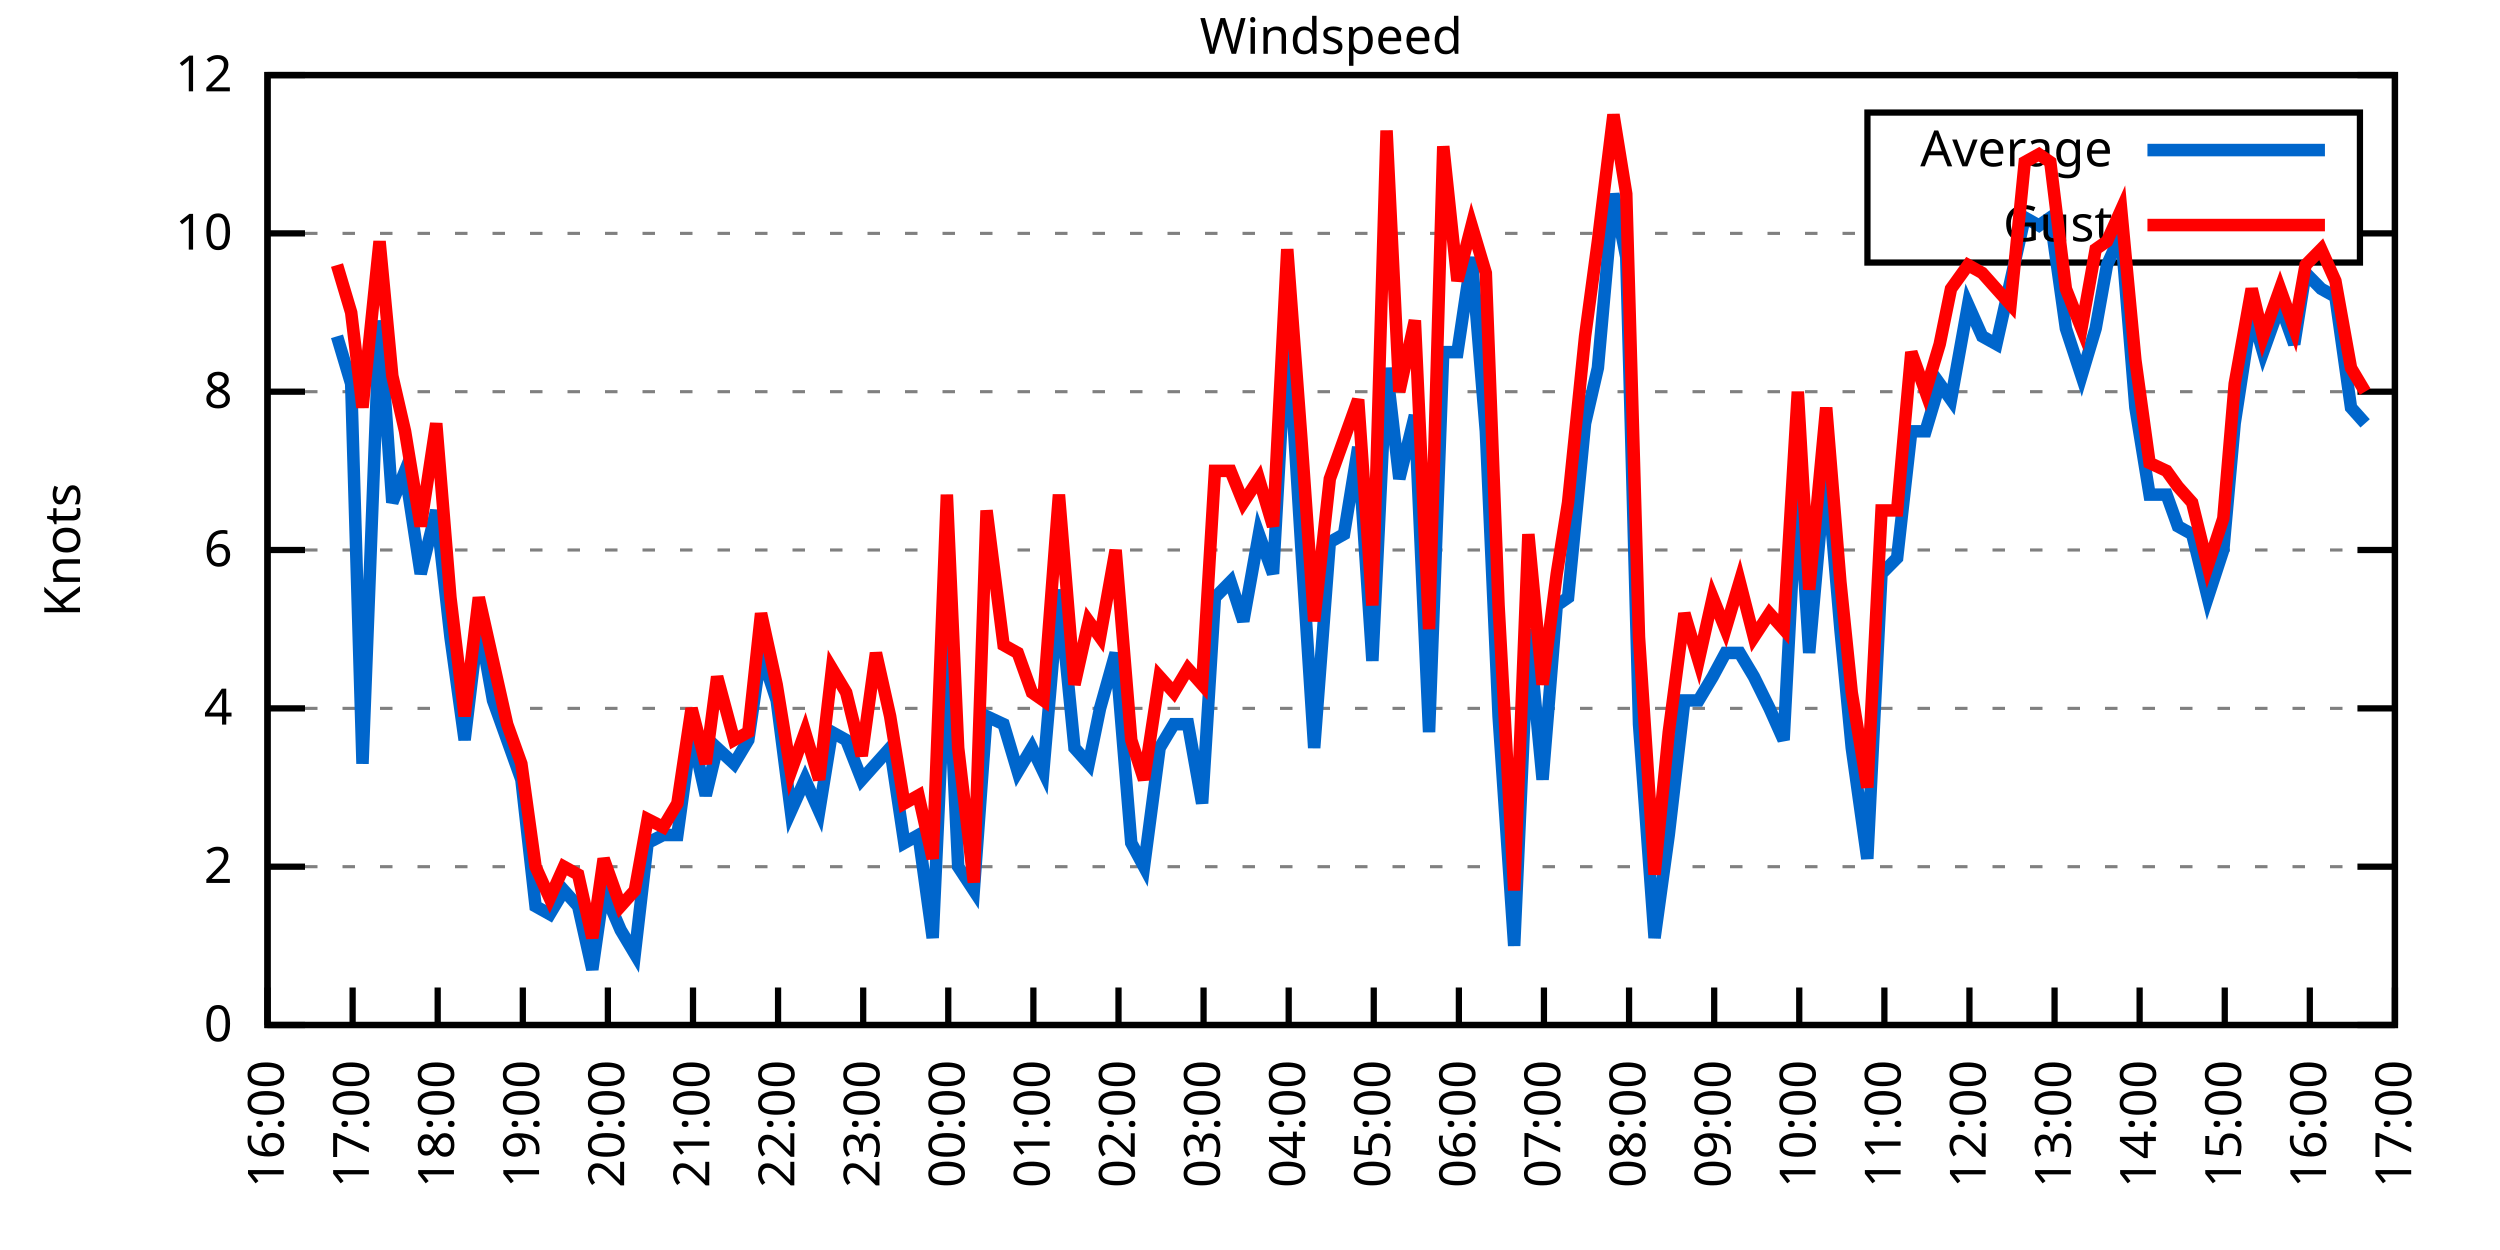
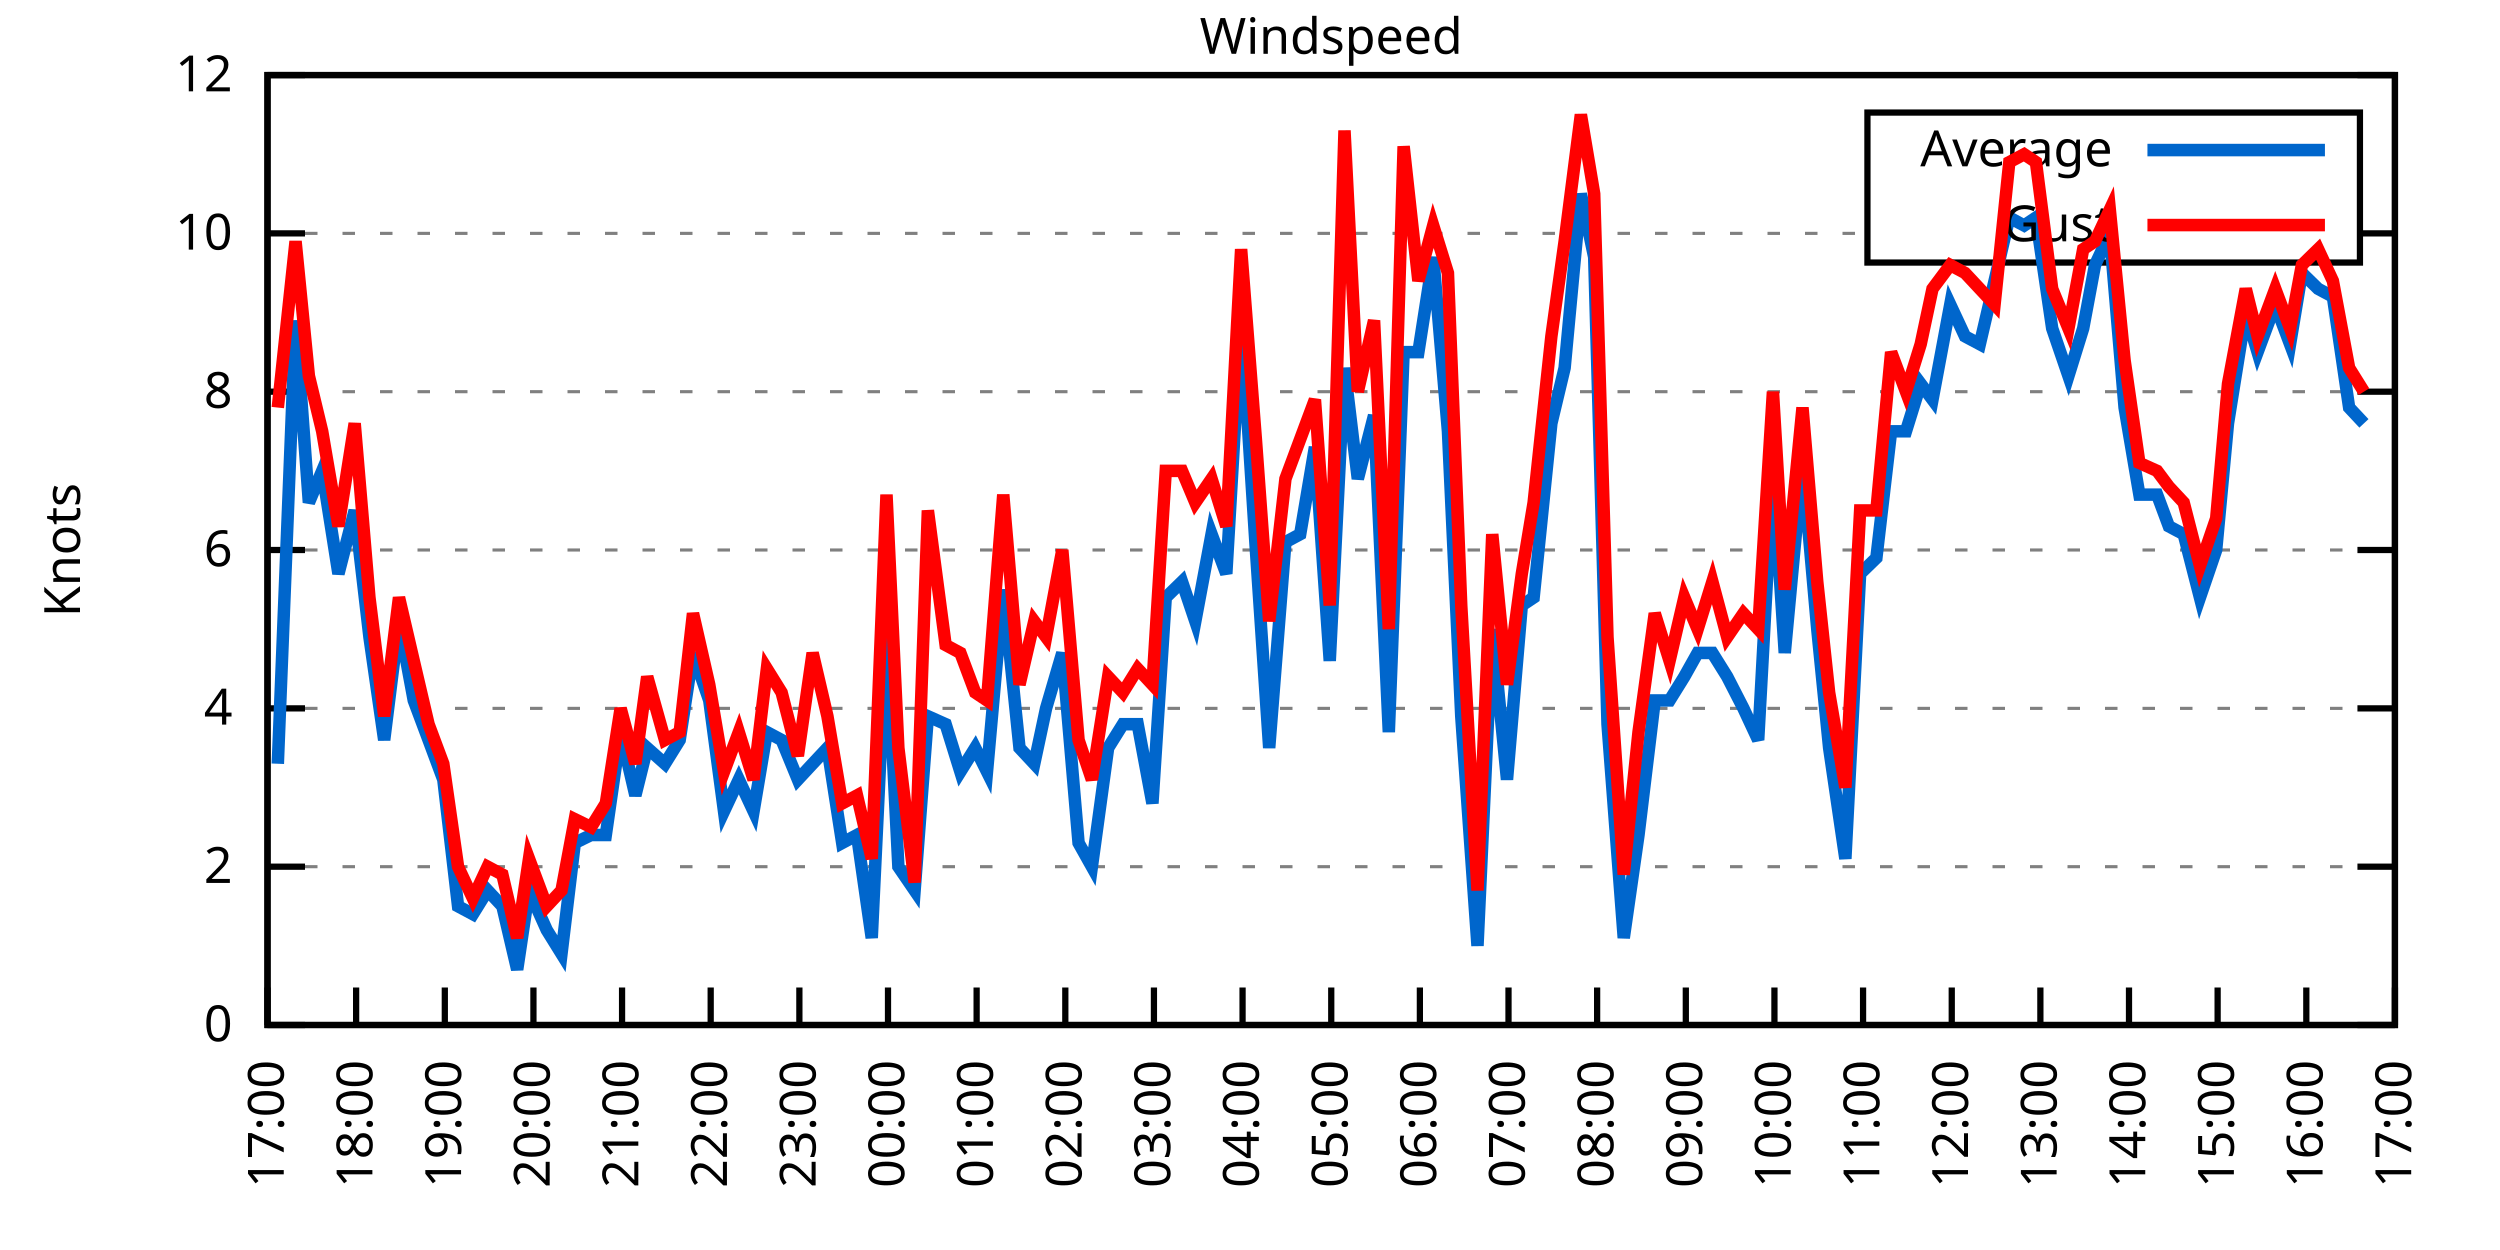
<svg xmlns="http://www.w3.org/2000/svg" xmlns:xlink="http://www.w3.org/1999/xlink" width="400" height="200" viewBox="0 0 400 200">
  <g id="gnuplot_canvas">
    <rect x="0" y="0" width="400" height="200" fill="none" />
    <defs>
      <circle id="gpDot" r="0.5" stroke-width="0.5" stroke="currentColor" />
      <path id="gpPt0" stroke-width="0.333" stroke="currentColor" d="M-1,0 h2 M0,-1 v2" />
      <path id="gpPt1" stroke-width="0.333" stroke="currentColor" d="M-1,-1 L1,1 M1,-1 L-1,1" />
      <path id="gpPt2" stroke-width="0.333" stroke="currentColor" d="M-1,0 L1,0 M0,-1 L0,1 M-1,-1 L1,1 M-1,1 L1,-1" />
      <rect id="gpPt3" stroke-width="0.333" stroke="currentColor" x="-1" y="-1" width="2" height="2" />
      <rect id="gpPt4" stroke-width="0.333" stroke="currentColor" fill="currentColor" x="-1" y="-1" width="2" height="2" />
      <circle id="gpPt5" stroke-width="0.333" stroke="currentColor" cx="0" cy="0" r="1" />
      <use xlink:href="#gpPt5" id="gpPt6" fill="currentColor" stroke="none" />
      <path id="gpPt7" stroke-width="0.333" stroke="currentColor" d="M0,-1.33 L-1.33,0.67 L1.33,0.67 z" />
      <use xlink:href="#gpPt7" id="gpPt8" fill="currentColor" stroke="none" />
      <use xlink:href="#gpPt7" id="gpPt9" stroke="currentColor" transform="rotate(180)" />
      <use xlink:href="#gpPt9" id="gpPt10" fill="currentColor" stroke="none" />
      <use xlink:href="#gpPt3" id="gpPt11" stroke="currentColor" transform="rotate(45)" />
      <use xlink:href="#gpPt11" id="gpPt12" fill="currentColor" stroke="none" />
      <path id="gpPt13" stroke-width="0.333" stroke="currentColor" d="M0,1.330 L1.265,0.411 L0.782,-1.067 L-0.782,-1.076 L-1.265,0.411 z" />
      <use xlink:href="#gpPt13" id="gpPt14" fill="currentColor" stroke="none" />
      <filter id="textbox" filterUnits="objectBoundingBox" x="0" y="0" height="1" width="1">
        <feFlood flood-color="white" flood-opacity="1" result="bgnd" />
        <feComposite in="SourceGraphic" in2="bgnd" operator="atop" />
      </filter>
      <filter id="greybox" filterUnits="objectBoundingBox" x="0" y="0" height="1" width="1">
        <feFlood flood-color="lightgrey" flood-opacity="1" result="grey" />
        <feComposite in="SourceGraphic" in2="grey" operator="atop" />
      </filter>
    </defs>
    <g fill="none" color="white" stroke="currentColor" stroke-width="1.00" stroke-linecap="butt" stroke-linejoin="miter">
</g>
    <g fill="none" color="black" stroke="currentColor" stroke-width="1.00" stroke-linecap="butt" stroke-linejoin="miter">
      <g stroke="none" shape-rendering="crispEdges">
        <polygon fill="rgb(255, 255, 255)" points="42.80,164.00 383.18,164.00 383.18,12.02 42.80,12.02 " />
      </g>
    </g>
    <g fill="none" color="black" stroke="currentColor" stroke-width="1.00" stroke-linecap="butt" stroke-linejoin="miter">
</g>
    <g fill="none" color="black" stroke="black" stroke-width="0.50" stroke-linecap="butt" stroke-linejoin="miter">
</g>
    <g fill="none" color="gray" stroke="currentColor" stroke-width="0.50" stroke-linecap="butt" stroke-linejoin="miter">
      <path stroke="gray" stroke-dasharray="2,4" class="gridline" d="M42.80,164.00 L383.19,164.00  " />
    </g>
    <g fill="none" color="gray" stroke="gray" stroke-width="1.00" stroke-linecap="butt" stroke-linejoin="miter">
</g>
    <g fill="none" color="black" stroke="currentColor" stroke-width="1.00" stroke-linecap="butt" stroke-linejoin="miter">
      <path stroke="black" d="M42.80,164.00 L48.80,164.00 M383.19,164.00 L377.19,164.00  " />
      <g transform="translate(37.20,166.60)" stroke="none" fill="black" font-family="Sans" font-size="8.00" text-anchor="end">
        <text>
          <tspan font-family="Sans"> 0</tspan>
        </text>
      </g>
    </g>
    <g fill="none" color="black" stroke="currentColor" stroke-width="1.00" stroke-linecap="butt" stroke-linejoin="miter">
</g>
    <g fill="none" color="black" stroke="black" stroke-width="0.50" stroke-linecap="butt" stroke-linejoin="miter">
</g>
    <g fill="none" color="gray" stroke="currentColor" stroke-width="0.50" stroke-linecap="butt" stroke-linejoin="miter">
      <path stroke="gray" stroke-dasharray="2,4" class="gridline" d="M42.80,138.67 L383.19,138.67  " />
    </g>
    <g fill="none" color="gray" stroke="gray" stroke-width="1.00" stroke-linecap="butt" stroke-linejoin="miter">
</g>
    <g fill="none" color="black" stroke="currentColor" stroke-width="1.00" stroke-linecap="butt" stroke-linejoin="miter">
      <path stroke="black" d="M42.80,138.67 L48.80,138.67 M383.19,138.67 L377.19,138.67  " />
      <g transform="translate(37.20,141.27)" stroke="none" fill="black" font-family="Sans" font-size="8.00" text-anchor="end">
        <text>
          <tspan font-family="Sans"> 2</tspan>
        </text>
      </g>
    </g>
    <g fill="none" color="black" stroke="currentColor" stroke-width="1.00" stroke-linecap="butt" stroke-linejoin="miter">
</g>
    <g fill="none" color="black" stroke="black" stroke-width="0.50" stroke-linecap="butt" stroke-linejoin="miter">
</g>
    <g fill="none" color="gray" stroke="currentColor" stroke-width="0.50" stroke-linecap="butt" stroke-linejoin="miter">
      <path stroke="gray" stroke-dasharray="2,4" class="gridline" d="M42.80,113.34 L383.19,113.34  " />
    </g>
    <g fill="none" color="gray" stroke="gray" stroke-width="1.00" stroke-linecap="butt" stroke-linejoin="miter">
</g>
    <g fill="none" color="black" stroke="currentColor" stroke-width="1.00" stroke-linecap="butt" stroke-linejoin="miter">
      <path stroke="black" d="M42.80,113.34 L48.80,113.34 M383.19,113.34 L377.19,113.34  " />
      <g transform="translate(37.20,115.94)" stroke="none" fill="black" font-family="Sans" font-size="8.00" text-anchor="end">
        <text>
          <tspan font-family="Sans"> 4</tspan>
        </text>
      </g>
    </g>
    <g fill="none" color="black" stroke="currentColor" stroke-width="1.00" stroke-linecap="butt" stroke-linejoin="miter">
</g>
    <g fill="none" color="black" stroke="black" stroke-width="0.50" stroke-linecap="butt" stroke-linejoin="miter">
</g>
    <g fill="none" color="gray" stroke="currentColor" stroke-width="0.50" stroke-linecap="butt" stroke-linejoin="miter">
      <path stroke="gray" stroke-dasharray="2,4" class="gridline" d="M42.80,88.00 L383.19,88.00  " />
    </g>
    <g fill="none" color="gray" stroke="gray" stroke-width="1.00" stroke-linecap="butt" stroke-linejoin="miter">
</g>
    <g fill="none" color="black" stroke="currentColor" stroke-width="1.00" stroke-linecap="butt" stroke-linejoin="miter">
      <path stroke="black" d="M42.80,88.00 L48.80,88.00 M383.19,88.00 L377.19,88.00  " />
      <g transform="translate(37.20,90.60)" stroke="none" fill="black" font-family="Sans" font-size="8.00" text-anchor="end">
        <text>
          <tspan font-family="Sans"> 6</tspan>
        </text>
      </g>
    </g>
    <g fill="none" color="black" stroke="currentColor" stroke-width="1.00" stroke-linecap="butt" stroke-linejoin="miter">
</g>
    <g fill="none" color="black" stroke="black" stroke-width="0.50" stroke-linecap="butt" stroke-linejoin="miter">
</g>
    <g fill="none" color="gray" stroke="currentColor" stroke-width="0.50" stroke-linecap="butt" stroke-linejoin="miter">
      <path stroke="gray" stroke-dasharray="2,4" class="gridline" d="M42.80,62.67 L383.19,62.67  " />
    </g>
    <g fill="none" color="gray" stroke="gray" stroke-width="1.00" stroke-linecap="butt" stroke-linejoin="miter">
</g>
    <g fill="none" color="black" stroke="currentColor" stroke-width="1.00" stroke-linecap="butt" stroke-linejoin="miter">
      <path stroke="black" d="M42.80,62.67 L48.80,62.67 M383.19,62.67 L377.19,62.67  " />
      <g transform="translate(37.20,65.27)" stroke="none" fill="black" font-family="Sans" font-size="8.00" text-anchor="end">
        <text>
          <tspan font-family="Sans"> 8</tspan>
        </text>
      </g>
    </g>
    <g fill="none" color="black" stroke="currentColor" stroke-width="1.00" stroke-linecap="butt" stroke-linejoin="miter">
</g>
    <g fill="none" color="black" stroke="black" stroke-width="0.50" stroke-linecap="butt" stroke-linejoin="miter">
</g>
    <g fill="none" color="gray" stroke="currentColor" stroke-width="0.50" stroke-linecap="butt" stroke-linejoin="miter">
      <path stroke="gray" stroke-dasharray="2,4" class="gridline" d="M42.80,37.34 L298.79,37.34 M377.59,37.34 L383.19,37.34  " />
    </g>
    <g fill="none" color="gray" stroke="gray" stroke-width="1.00" stroke-linecap="butt" stroke-linejoin="miter">
</g>
    <g fill="none" color="black" stroke="currentColor" stroke-width="1.00" stroke-linecap="butt" stroke-linejoin="miter">
      <path stroke="black" d="M42.80,37.34 L48.80,37.34 M383.19,37.34 L377.19,37.34  " />
      <g transform="translate(37.20,39.94)" stroke="none" fill="black" font-family="Sans" font-size="8.00" text-anchor="end">
        <text>
          <tspan font-family="Sans"> 10</tspan>
        </text>
      </g>
    </g>
    <g fill="none" color="black" stroke="currentColor" stroke-width="1.00" stroke-linecap="butt" stroke-linejoin="miter">
</g>
    <g fill="none" color="black" stroke="black" stroke-width="0.50" stroke-linecap="butt" stroke-linejoin="miter">
</g>
    <g fill="none" color="gray" stroke="currentColor" stroke-width="0.50" stroke-linecap="butt" stroke-linejoin="miter">
      <path stroke="gray" stroke-dasharray="2,4" class="gridline" d="M42.80,12.01 L383.19,12.01  " />
    </g>
    <g fill="none" color="gray" stroke="gray" stroke-width="1.00" stroke-linecap="butt" stroke-linejoin="miter">
</g>
    <g fill="none" color="black" stroke="currentColor" stroke-width="1.00" stroke-linecap="butt" stroke-linejoin="miter">
      <path stroke="black" d="M42.80,12.01 L48.80,12.01 M383.19,12.01 L377.19,12.01  " />
      <g transform="translate(37.20,14.61)" stroke="none" fill="black" font-family="Sans" font-size="8.00" text-anchor="end">
        <text>
          <tspan font-family="Sans"> 12</tspan>
        </text>
      </g>
    </g>
    <g fill="none" color="black" stroke="currentColor" stroke-width="1.00" stroke-linecap="butt" stroke-linejoin="miter">
      <path stroke="black" d="M42.80,164.00 L42.80,158.00  " />
      <g transform="translate(45.40,169.60) rotate(270.00)" stroke="none" fill="black" font-family="Sans" font-size="8.00" text-anchor="end">
        <text>
-           <tspan font-family="Sans">16:00</tspan>
-         </text>
-       </g>
-     </g>
-     <g fill="none" color="black" stroke="currentColor" stroke-width="1.00" stroke-linecap="butt" stroke-linejoin="miter">
-       <path stroke="black" d="M56.42,164.00 L56.42,158.00  " />
-       <g transform="translate(59.02,169.60) rotate(270.00)" stroke="none" fill="black" font-family="Sans" font-size="8.00" text-anchor="end">
-         <text>
          <tspan font-family="Sans">17:00</tspan>
        </text>
      </g>
    </g>
    <g fill="none" color="black" stroke="currentColor" stroke-width="1.00" stroke-linecap="butt" stroke-linejoin="miter">
-       <path stroke="black" d="M70.03,164.00 L70.03,158.00  " />
-       <g transform="translate(72.63,169.60) rotate(270.00)" stroke="none" fill="black" font-family="Sans" font-size="8.00" text-anchor="end">
+       <path stroke="black" d="M56.98,164.00 L56.98,158.00  " />
+       <g transform="translate(59.58,169.60) rotate(270.00)" stroke="none" fill="black" font-family="Sans" font-size="8.00" text-anchor="end">
        <text>
          <tspan font-family="Sans">18:00</tspan>
        </text>
      </g>
    </g>
    <g fill="none" color="black" stroke="currentColor" stroke-width="1.00" stroke-linecap="butt" stroke-linejoin="miter">
-       <path stroke="black" d="M83.65,164.00 L83.65,158.00  " />
-       <g transform="translate(86.25,169.60) rotate(270.00)" stroke="none" fill="black" font-family="Sans" font-size="8.00" text-anchor="end">
+       <path stroke="black" d="M71.17,164.00 L71.17,158.00  " />
+       <g transform="translate(73.77,169.60) rotate(270.00)" stroke="none" fill="black" font-family="Sans" font-size="8.00" text-anchor="end">
        <text>
          <tspan font-family="Sans">19:00</tspan>
        </text>
      </g>
    </g>
    <g fill="none" color="black" stroke="currentColor" stroke-width="1.00" stroke-linecap="butt" stroke-linejoin="miter">
-       <path stroke="black" d="M97.26,164.00 L97.26,158.00  " />
-       <g transform="translate(99.86,169.60) rotate(270.00)" stroke="none" fill="black" font-family="Sans" font-size="8.00" text-anchor="end">
+       <path stroke="black" d="M85.35,164.00 L85.35,158.00  " />
+       <g transform="translate(87.95,169.60) rotate(270.00)" stroke="none" fill="black" font-family="Sans" font-size="8.00" text-anchor="end">
        <text>
          <tspan font-family="Sans">20:00</tspan>
        </text>
      </g>
    </g>
    <g fill="none" color="black" stroke="currentColor" stroke-width="1.00" stroke-linecap="butt" stroke-linejoin="miter">
-       <path stroke="black" d="M110.88,164.00 L110.88,158.00  " />
-       <g transform="translate(113.48,169.60) rotate(270.00)" stroke="none" fill="black" font-family="Sans" font-size="8.00" text-anchor="end">
+       <path stroke="black" d="M99.53,164.00 L99.53,158.00  " />
+       <g transform="translate(102.13,169.60) rotate(270.00)" stroke="none" fill="black" font-family="Sans" font-size="8.00" text-anchor="end">
        <text>
          <tspan font-family="Sans">21:00</tspan>
        </text>
      </g>
    </g>
    <g fill="none" color="black" stroke="currentColor" stroke-width="1.00" stroke-linecap="butt" stroke-linejoin="miter">
-       <path stroke="black" d="M124.49,164.00 L124.49,158.00  " />
-       <g transform="translate(127.09,169.60) rotate(270.00)" stroke="none" fill="black" font-family="Sans" font-size="8.00" text-anchor="end">
+       <path stroke="black" d="M113.71,164.00 L113.71,158.00  " />
+       <g transform="translate(116.31,169.60) rotate(270.00)" stroke="none" fill="black" font-family="Sans" font-size="8.00" text-anchor="end">
        <text>
          <tspan font-family="Sans">22:00</tspan>
        </text>
      </g>
    </g>
    <g fill="none" color="black" stroke="currentColor" stroke-width="1.00" stroke-linecap="butt" stroke-linejoin="miter">
-       <path stroke="black" d="M138.11,164.00 L138.11,158.00  " />
-       <g transform="translate(140.71,169.60) rotate(270.00)" stroke="none" fill="black" font-family="Sans" font-size="8.00" text-anchor="end">
+       <path stroke="black" d="M127.90,164.00 L127.90,158.00  " />
+       <g transform="translate(130.50,169.60) rotate(270.00)" stroke="none" fill="black" font-family="Sans" font-size="8.00" text-anchor="end">
        <text>
          <tspan font-family="Sans">23:00</tspan>
        </text>
      </g>
    </g>
    <g fill="none" color="black" stroke="currentColor" stroke-width="1.00" stroke-linecap="butt" stroke-linejoin="miter">
-       <path stroke="black" d="M151.72,164.00 L151.72,158.00  " />
-       <g transform="translate(154.32,169.60) rotate(270.00)" stroke="none" fill="black" font-family="Sans" font-size="8.00" text-anchor="end">
+       <path stroke="black" d="M142.08,164.00 L142.08,158.00  " />
+       <g transform="translate(144.68,169.60) rotate(270.00)" stroke="none" fill="black" font-family="Sans" font-size="8.00" text-anchor="end">
        <text>
          <tspan font-family="Sans">00:00</tspan>
        </text>
      </g>
    </g>
    <g fill="none" color="black" stroke="currentColor" stroke-width="1.00" stroke-linecap="butt" stroke-linejoin="miter">
-       <path stroke="black" d="M165.34,164.00 L165.34,158.00  " />
-       <g transform="translate(167.94,169.60) rotate(270.00)" stroke="none" fill="black" font-family="Sans" font-size="8.00" text-anchor="end">
+       <path stroke="black" d="M156.26,164.00 L156.26,158.00  " />
+       <g transform="translate(158.86,169.60) rotate(270.00)" stroke="none" fill="black" font-family="Sans" font-size="8.00" text-anchor="end">
        <text>
          <tspan font-family="Sans">01:00</tspan>
        </text>
      </g>
    </g>
    <g fill="none" color="black" stroke="currentColor" stroke-width="1.00" stroke-linecap="butt" stroke-linejoin="miter">
-       <path stroke="black" d="M178.96,164.00 L178.96,158.00  " />
-       <g transform="translate(181.56,169.60) rotate(270.00)" stroke="none" fill="black" font-family="Sans" font-size="8.00" text-anchor="end">
+       <path stroke="black" d="M170.45,164.00 L170.45,158.00  " />
+       <g transform="translate(173.05,169.60) rotate(270.00)" stroke="none" fill="black" font-family="Sans" font-size="8.00" text-anchor="end">
        <text>
          <tspan font-family="Sans">02:00</tspan>
        </text>
      </g>
    </g>
    <g fill="none" color="black" stroke="currentColor" stroke-width="1.00" stroke-linecap="butt" stroke-linejoin="miter">
-       <path stroke="black" d="M192.57,164.00 L192.57,158.00  " />
-       <g transform="translate(195.17,169.60) rotate(270.00)" stroke="none" fill="black" font-family="Sans" font-size="8.00" text-anchor="end">
+       <path stroke="black" d="M184.63,164.00 L184.63,158.00  " />
+       <g transform="translate(187.23,169.60) rotate(270.00)" stroke="none" fill="black" font-family="Sans" font-size="8.00" text-anchor="end">
        <text>
          <tspan font-family="Sans">03:00</tspan>
        </text>
      </g>
    </g>
    <g fill="none" color="black" stroke="currentColor" stroke-width="1.00" stroke-linecap="butt" stroke-linejoin="miter">
-       <path stroke="black" d="M206.19,164.00 L206.19,158.00  " />
-       <g transform="translate(208.79,169.60) rotate(270.00)" stroke="none" fill="black" font-family="Sans" font-size="8.00" text-anchor="end">
+       <path stroke="black" d="M198.81,164.00 L198.81,158.00  " />
+       <g transform="translate(201.41,169.60) rotate(270.00)" stroke="none" fill="black" font-family="Sans" font-size="8.00" text-anchor="end">
        <text>
          <tspan font-family="Sans">04:00</tspan>
        </text>
      </g>
    </g>
    <g fill="none" color="black" stroke="currentColor" stroke-width="1.00" stroke-linecap="butt" stroke-linejoin="miter">
-       <path stroke="black" d="M219.80,164.00 L219.80,158.00  " />
-       <g transform="translate(222.40,169.60) rotate(270.00)" stroke="none" fill="black" font-family="Sans" font-size="8.00" text-anchor="end">
+       <path stroke="black" d="M213.00,164.00 L213.00,158.00  " />
+       <g transform="translate(215.60,169.60) rotate(270.00)" stroke="none" fill="black" font-family="Sans" font-size="8.00" text-anchor="end">
        <text>
          <tspan font-family="Sans">05:00</tspan>
        </text>
      </g>
    </g>
    <g fill="none" color="black" stroke="currentColor" stroke-width="1.00" stroke-linecap="butt" stroke-linejoin="miter">
-       <path stroke="black" d="M233.42,164.00 L233.42,158.00  " />
-       <g transform="translate(236.02,169.60) rotate(270.00)" stroke="none" fill="black" font-family="Sans" font-size="8.00" text-anchor="end">
+       <path stroke="black" d="M227.18,164.00 L227.18,158.00  " />
+       <g transform="translate(229.78,169.60) rotate(270.00)" stroke="none" fill="black" font-family="Sans" font-size="8.00" text-anchor="end">
        <text>
          <tspan font-family="Sans">06:00</tspan>
        </text>
      </g>
    </g>
    <g fill="none" color="black" stroke="currentColor" stroke-width="1.00" stroke-linecap="butt" stroke-linejoin="miter">
-       <path stroke="black" d="M247.03,164.00 L247.03,158.00  " />
-       <g transform="translate(249.63,169.60) rotate(270.00)" stroke="none" fill="black" font-family="Sans" font-size="8.00" text-anchor="end">
+       <path stroke="black" d="M241.36,164.00 L241.36,158.00  " />
+       <g transform="translate(243.96,169.60) rotate(270.00)" stroke="none" fill="black" font-family="Sans" font-size="8.00" text-anchor="end">
        <text>
          <tspan font-family="Sans">07:00</tspan>
        </text>
      </g>
    </g>
    <g fill="none" color="black" stroke="currentColor" stroke-width="1.00" stroke-linecap="butt" stroke-linejoin="miter">
-       <path stroke="black" d="M260.65,164.00 L260.65,158.00  " />
-       <g transform="translate(263.25,169.60) rotate(270.00)" stroke="none" fill="black" font-family="Sans" font-size="8.00" text-anchor="end">
+       <path stroke="black" d="M255.54,164.00 L255.54,158.00  " />
+       <g transform="translate(258.14,169.60) rotate(270.00)" stroke="none" fill="black" font-family="Sans" font-size="8.00" text-anchor="end">
        <text>
          <tspan font-family="Sans">08:00</tspan>
        </text>
      </g>
    </g>
    <g fill="none" color="black" stroke="currentColor" stroke-width="1.00" stroke-linecap="butt" stroke-linejoin="miter">
-       <path stroke="black" d="M274.27,164.00 L274.27,158.00  " />
-       <g transform="translate(276.87,169.60) rotate(270.00)" stroke="none" fill="black" font-family="Sans" font-size="8.00" text-anchor="end">
+       <path stroke="black" d="M269.73,164.00 L269.73,158.00  " />
+       <g transform="translate(272.33,169.60) rotate(270.00)" stroke="none" fill="black" font-family="Sans" font-size="8.00" text-anchor="end">
        <text>
          <tspan font-family="Sans">09:00</tspan>
        </text>
      </g>
    </g>
    <g fill="none" color="black" stroke="currentColor" stroke-width="1.00" stroke-linecap="butt" stroke-linejoin="miter">
-       <path stroke="black" d="M287.88,164.00 L287.88,158.00  " />
-       <g transform="translate(290.48,169.60) rotate(270.00)" stroke="none" fill="black" font-family="Sans" font-size="8.00" text-anchor="end">
+       <path stroke="black" d="M283.91,164.00 L283.91,158.00  " />
+       <g transform="translate(286.51,169.60) rotate(270.00)" stroke="none" fill="black" font-family="Sans" font-size="8.00" text-anchor="end">
        <text>
          <tspan font-family="Sans">10:00</tspan>
        </text>
      </g>
    </g>
    <g fill="none" color="black" stroke="currentColor" stroke-width="1.00" stroke-linecap="butt" stroke-linejoin="miter">
-       <path stroke="black" d="M301.50,164.00 L301.50,158.00  " />
-       <g transform="translate(304.10,169.60) rotate(270.00)" stroke="none" fill="black" font-family="Sans" font-size="8.00" text-anchor="end">
+       <path stroke="black" d="M298.09,164.00 L298.09,158.00  " />
+       <g transform="translate(300.69,169.60) rotate(270.00)" stroke="none" fill="black" font-family="Sans" font-size="8.00" text-anchor="end">
        <text>
          <tspan font-family="Sans">11:00</tspan>
        </text>
      </g>
    </g>
    <g fill="none" color="black" stroke="currentColor" stroke-width="1.00" stroke-linecap="butt" stroke-linejoin="miter">
-       <path stroke="black" d="M315.11,164.00 L315.11,158.00  " />
-       <g transform="translate(317.71,169.60) rotate(270.00)" stroke="none" fill="black" font-family="Sans" font-size="8.00" text-anchor="end">
+       <path stroke="black" d="M312.28,164.00 L312.28,158.00  " />
+       <g transform="translate(314.88,169.60) rotate(270.00)" stroke="none" fill="black" font-family="Sans" font-size="8.00" text-anchor="end">
        <text>
          <tspan font-family="Sans">12:00</tspan>
        </text>
      </g>
    </g>
    <g fill="none" color="black" stroke="currentColor" stroke-width="1.00" stroke-linecap="butt" stroke-linejoin="miter">
-       <path stroke="black" d="M328.73,164.00 L328.73,158.00  " />
-       <g transform="translate(331.33,169.60) rotate(270.00)" stroke="none" fill="black" font-family="Sans" font-size="8.00" text-anchor="end">
+       <path stroke="black" d="M326.46,164.00 L326.46,158.00  " />
+       <g transform="translate(329.06,169.60) rotate(270.00)" stroke="none" fill="black" font-family="Sans" font-size="8.00" text-anchor="end">
        <text>
          <tspan font-family="Sans">13:00</tspan>
        </text>
      </g>
    </g>
    <g fill="none" color="black" stroke="currentColor" stroke-width="1.00" stroke-linecap="butt" stroke-linejoin="miter">
-       <path stroke="black" d="M342.34,164.00 L342.34,158.00  " />
-       <g transform="translate(344.94,169.60) rotate(270.00)" stroke="none" fill="black" font-family="Sans" font-size="8.00" text-anchor="end">
+       <path stroke="black" d="M340.64,164.00 L340.64,158.00  " />
+       <g transform="translate(343.24,169.60) rotate(270.00)" stroke="none" fill="black" font-family="Sans" font-size="8.00" text-anchor="end">
        <text>
          <tspan font-family="Sans">14:00</tspan>
        </text>
      </g>
    </g>
    <g fill="none" color="black" stroke="currentColor" stroke-width="1.00" stroke-linecap="butt" stroke-linejoin="miter">
-       <path stroke="black" d="M355.96,164.00 L355.96,158.00  " />
-       <g transform="translate(358.56,169.60) rotate(270.00)" stroke="none" fill="black" font-family="Sans" font-size="8.00" text-anchor="end">
+       <path stroke="black" d="M354.82,164.00 L354.82,158.00  " />
+       <g transform="translate(357.42,169.60) rotate(270.00)" stroke="none" fill="black" font-family="Sans" font-size="8.00" text-anchor="end">
        <text>
          <tspan font-family="Sans">15:00</tspan>
        </text>
      </g>
    </g>
    <g fill="none" color="black" stroke="currentColor" stroke-width="1.00" stroke-linecap="butt" stroke-linejoin="miter">
-       <path stroke="black" d="M369.57,164.00 L369.57,158.00  " />
-       <g transform="translate(372.17,169.60) rotate(270.00)" stroke="none" fill="black" font-family="Sans" font-size="8.00" text-anchor="end">
+       <path stroke="black" d="M369.01,164.00 L369.01,158.00  " />
+       <g transform="translate(371.61,169.60) rotate(270.00)" stroke="none" fill="black" font-family="Sans" font-size="8.00" text-anchor="end">
        <text>
          <tspan font-family="Sans">16:00</tspan>
        </text>
      </g>
    </g>
    <g fill="none" color="black" stroke="currentColor" stroke-width="1.00" stroke-linecap="butt" stroke-linejoin="miter">
      <path stroke="black" d="M383.19,164.00 L383.19,158.00  " />
      <g transform="translate(385.79,169.60) rotate(270.00)" stroke="none" fill="black" font-family="Sans" font-size="8.00" text-anchor="end">
        <text>
          <tspan font-family="Sans">17:00</tspan>
        </text>
      </g>
    </g>
    <g fill="none" color="black" stroke="currentColor" stroke-width="1.00" stroke-linecap="butt" stroke-linejoin="miter">
</g>
    <g fill="none" color="black" stroke="currentColor" stroke-width="1.00" stroke-linecap="butt" stroke-linejoin="miter">
      <path stroke="black" d="M42.80,12.01 L42.80,164.00 L383.19,164.00 L383.19,12.01 L42.80,12.01 Z  " />
    </g>
    <g fill="none" color="black" stroke="currentColor" stroke-width="1.00" stroke-linecap="butt" stroke-linejoin="miter">
</g>
    <g fill="none" color="black" stroke="currentColor" stroke-width="1.00" stroke-linecap="butt" stroke-linejoin="miter">
      <path stroke="black" d="M298.79,42.01 L298.79,18.01 L377.59,18.01 L377.59,42.01 L298.79,42.01 Z  " />
    </g>
    <g id="Windspeed_plot_1">
      <g fill="none" color="white" stroke="black" stroke-width="2.00" stroke-linecap="butt" stroke-linejoin="miter">
</g>
      <g fill="none" color="black" stroke="currentColor" stroke-width="2.00" stroke-linecap="butt" stroke-linejoin="miter">
        <g transform="translate(337.99,26.61)" stroke="none" fill="black" font-family="Sans" font-size="8.00" text-anchor="end">
          <text>
            <tspan font-family="Sans">Average</tspan>
          </text>
        </g>
      </g>
      <g fill="none" color="black" stroke="currentColor" stroke-width="2.00" stroke-linecap="butt" stroke-linejoin="miter">
-         <path stroke="rgb(  0, 102, 204)" d="M343.59,24.01 L371.99,24.01 M53.92,53.81 L56.19,61.41 L58.00,122.20 L60.73,51.27 L62.77,80.41 L64.81,75.34   L67.31,91.80 L69.80,81.67 L72.07,101.94 L74.34,118.40 L76.61,99.40 L78.88,112.07 L81.15,118.40 L83.42,124.74   L85.69,145.00 L87.96,146.27 L90.23,142.47 L92.50,145.00 L94.77,155.13 L96.58,142.47 L99.30,148.80 L101.57,152.60   L103.62,134.87 L106.11,133.60 L108.38,133.60 L110.65,117.14 L112.92,127.27 L114.74,119.67 L117.46,122.20 L119.73,118.40   L121.77,104.47 L124.27,112.07 L126.54,129.80 L128.81,124.74 L131.07,129.80 L133.12,117.14 L135.39,118.40 L137.88,124.74   L140.15,122.20 L142.42,119.67 L144.69,134.87 L146.96,133.60 L149.23,150.07 L151.50,100.67 L153.31,138.67 L155.81,142.47   L157.85,114.60 L160.57,115.87 L162.84,123.47 L165.11,119.67 L166.93,123.47 L169.43,94.34 L171.92,119.67 L174.19,122.20   L176.01,113.34 L178.50,104.47 L181.00,134.87 L183.04,138.67 L185.54,119.67 L187.81,115.87 L190.08,115.87 L192.34,128.54   L194.39,95.60 L196.88,93.07 L198.93,99.40 L201.42,85.47 L203.69,91.80 L205.96,51.27 L208.23,88.00 L210.27,119.67   L212.77,86.74 L215.04,85.47 L217.31,71.54 L219.58,105.74 L221.85,58.87 L223.89,76.61 L226.38,66.47 L228.65,117.14   L230.92,56.34 L233.19,56.34 L235.46,41.14 L237.73,69.01 L239.77,114.60 L242.27,151.33 L244.54,100.67 L246.81,124.74   L249.08,96.87 L250.89,95.60 L253.61,67.74 L255.66,58.87 L258.15,31.01 L260.20,41.14 L262.24,115.87 L264.73,150.07   L267.00,133.60 L269.50,112.07 L271.77,112.07 L274.04,108.27 L276.08,104.47 L278.35,104.47 L280.62,108.27 L283.12,113.34   L285.38,118.40 L287.65,75.34 L289.47,104.47 L292.19,74.07 L294.46,100.67 L296.28,119.67 L298.77,137.40 L301.04,91.80   L303.54,89.27 L305.81,69.01 L308.08,69.01 L310.35,61.41 L312.16,63.94 L314.89,48.74 L317.15,53.81 L319.42,55.07   L321.69,44.94 L323.96,34.81 L326.23,36.08 L328.05,34.81 L330.54,52.54 L333.04,60.14 L335.31,52.54 L337.12,42.41   L339.39,37.34 L341.66,65.21 L343.93,79.14 L346.65,79.14 L348.47,84.21 L350.74,85.47 L353.24,95.60 L355.73,88.00   L357.55,67.74 L360.27,50.01 L362.09,56.34 L364.81,48.74 L367.08,55.07 L368.89,43.67 L371.39,46.21 L373.66,47.47   L376.16,65.21 L378.42,67.74  " />
+         <path stroke="rgb(  0, 102, 204)" d="M343.59,24.01 L371.99,24.01 M44.45,122.20 L47.29,51.27 L49.42,80.41 L51.55,75.34 L54.15,91.80 L56.75,81.67   L59.11,101.94 L61.47,118.40 L63.84,99.40 L66.20,112.07 L68.57,118.40 L70.93,124.74 L73.29,145.00 L75.66,146.27   L78.02,142.47 L80.38,145.00 L82.75,155.13 L84.64,142.47 L87.48,148.80 L89.84,152.60 L91.97,134.87 L94.57,133.60   L96.93,133.60 L99.30,117.14 L101.66,127.27 L103.55,119.67 L106.39,122.20 L108.75,118.40 L110.88,104.47 L113.48,112.07   L115.84,129.80 L118.21,124.74 L120.57,129.80 L122.70,117.14 L125.06,118.40 L127.66,124.74 L130.02,122.20 L132.39,119.67   L134.75,134.87 L137.12,133.60 L139.48,150.07 L141.84,100.67 L143.74,138.67 L146.34,142.47 L148.46,114.60 L151.30,115.87   L153.66,123.47 L156.03,119.67 L157.92,123.47 L160.52,94.34 L163.12,119.67 L165.48,122.20 L167.37,113.34 L169.97,104.47   L172.57,134.87 L174.70,138.67 L177.30,119.67 L179.67,115.87 L182.03,115.87 L184.39,128.54 L186.52,95.60 L189.12,93.07   L191.25,99.40 L193.85,85.47 L196.21,91.80 L198.58,51.27 L200.94,88.00 L203.07,119.67 L205.67,86.74 L208.03,85.47   L210.39,71.54 L212.76,105.74 L215.12,58.87 L217.25,76.61 L219.85,66.47 L222.21,117.14 L224.58,56.34 L226.94,56.34   L229.31,41.14 L231.67,69.01 L233.80,114.60 L236.40,151.33 L238.76,100.67 L241.12,124.74 L243.49,96.87 L245.38,95.60   L248.22,67.74 L250.34,58.87 L252.94,31.01 L255.07,41.14 L257.20,115.87 L259.80,150.07 L262.16,133.60 L264.76,112.07   L267.13,112.07 L269.49,108.27 L271.62,104.47 L273.98,104.47 L276.35,108.27 L278.95,113.34 L281.31,118.40 L283.67,75.34   L285.56,104.47 L288.40,74.07 L290.76,100.67 L292.66,119.67 L295.26,137.40 L297.62,91.80 L300.22,89.27 L302.58,69.01   L304.95,69.01 L307.31,61.41 L309.20,63.94 L312.04,48.74 L314.40,53.81 L316.77,55.07 L319.13,44.94 L321.49,34.81   L323.86,36.08 L325.75,34.81 L328.35,52.54 L330.95,60.14 L333.31,52.54 L335.20,42.41 L337.57,37.34 L339.93,65.21   L342.30,79.14 L345.13,79.14 L347.02,84.21 L349.39,85.47 L351.99,95.60 L354.59,88.00 L356.48,67.74 L359.32,50.01   L361.21,56.34 L364.04,48.74 L366.41,55.07 L368.30,43.67 L370.90,46.21 L373.26,47.47 L375.86,65.21 L378.23,67.74    " />
      </g>
    </g>
    <g id="Windspeed_plot_2">
      <g fill="none" color="black" stroke="currentColor" stroke-width="2.00" stroke-linecap="butt" stroke-linejoin="miter">
        <g transform="translate(337.99,38.61)" stroke="none" fill="black" font-family="Sans" font-size="8.00" text-anchor="end">
          <text>
            <tspan font-family="Sans">Gust</tspan>
          </text>
        </g>
      </g>
      <g fill="none" color="black" stroke="currentColor" stroke-width="2.00" stroke-linecap="butt" stroke-linejoin="miter">
-         <path stroke="rgb(255,   0,   0)" d="M343.59,36.01 L371.99,36.01 M53.92,42.41 L56.19,50.01 L58.00,65.21 L60.73,38.61 L62.77,60.14 L64.81,69.01   L67.31,84.21 L69.80,67.74 L72.07,95.60 L74.34,114.60 L76.61,95.60 L78.88,105.74 L81.15,115.87 L83.42,122.20   L85.69,138.67 L87.96,143.73 L90.23,138.67 L92.50,139.93 L94.77,150.07 L96.58,137.40 L99.30,145.00 L101.57,142.47   L103.62,131.07 L106.11,132.34 L108.38,128.54 L110.65,113.34 L112.92,122.20 L114.74,108.27 L117.46,118.40 L119.73,117.14   L121.77,98.14 L124.27,109.54 L126.54,123.47 L128.81,117.14 L131.07,124.74 L133.12,107.00 L135.39,110.80 L137.88,120.94   L140.15,104.47 L142.42,114.60 L144.69,128.54 L146.96,127.27 L149.23,137.40 L151.50,79.14 L153.31,119.67 L155.81,141.20   L157.85,81.67 L160.57,103.20 L162.84,104.47 L165.11,110.80 L166.93,112.07 L169.43,79.14 L171.92,109.54 L174.19,99.40   L176.01,101.94 L178.50,88.00 L181.00,118.40 L183.04,124.74 L185.54,108.27 L187.81,110.80 L190.08,107.00 L192.34,109.54   L194.39,75.34 L196.88,75.34 L198.93,80.41 L201.42,76.61 L203.69,84.21 L205.96,39.87 L208.23,70.27 L210.27,99.40   L212.77,76.61 L215.04,70.27 L217.31,63.94 L219.58,96.87 L221.85,20.88 L223.89,62.67 L226.38,51.27 L228.65,100.67   L230.92,23.41 L233.19,44.94 L235.46,36.08 L237.73,43.67 L239.77,96.87 L242.27,142.47 L244.54,85.47 L246.81,109.54   L249.08,91.80 L250.89,80.41 L253.61,53.81 L255.66,38.61 L258.15,18.34 L260.20,31.01 L262.24,101.94 L264.73,139.93   L267.00,117.14 L269.50,98.14 L271.77,105.74 L274.04,95.60 L276.08,100.67 L278.35,93.07 L280.62,101.94 L283.12,98.14   L285.38,100.67 L287.65,62.67 L289.47,94.34 L292.19,65.21 L294.46,93.07 L296.28,110.80 L298.77,126.00 L301.04,81.67   L303.54,81.67 L305.81,56.34 L308.08,62.67 L310.35,55.07 L312.16,46.21 L314.89,42.41 L317.15,43.67 L319.42,46.21   L321.69,48.74 L323.96,25.94 L326.23,24.68 L328.05,25.94 L330.54,46.21 L333.04,52.54 L335.31,39.87 L337.12,38.61   L339.39,33.54 L341.66,57.61 L343.93,74.07 L346.65,75.34 L348.47,77.87 L350.74,80.41 L353.24,90.54 L355.73,82.94   L357.55,61.41 L360.27,46.21 L362.09,53.81 L364.81,46.21 L367.08,52.54 L368.89,42.41 L371.39,39.87 L373.66,44.94   L376.16,58.87 L378.42,62.67  " />
+         <path stroke="rgb(255,   0,   0)" d="M343.59,36.01 L371.99,36.01 M44.45,65.21 L47.29,38.61 L49.42,60.14 L51.55,69.01 L54.15,84.21 L56.75,67.74   L59.11,95.60 L61.47,114.60 L63.84,95.60 L66.20,105.74 L68.57,115.87 L70.93,122.20 L73.29,138.67 L75.66,143.73   L78.02,138.67 L80.38,139.93 L82.75,150.07 L84.64,137.40 L87.48,145.00 L89.84,142.47 L91.97,131.07 L94.57,132.34   L96.93,128.54 L99.30,113.34 L101.66,122.20 L103.55,108.27 L106.39,118.40 L108.75,117.14 L110.88,98.14 L113.48,109.54   L115.84,123.47 L118.21,117.14 L120.57,124.74 L122.70,107.00 L125.06,110.80 L127.66,120.94 L130.02,104.47 L132.39,114.60   L134.75,128.54 L137.12,127.27 L139.48,137.40 L141.84,79.14 L143.74,119.67 L146.34,141.20 L148.46,81.67 L151.30,103.20   L153.66,104.47 L156.03,110.80 L157.92,112.07 L160.52,79.14 L163.12,109.54 L165.48,99.40 L167.37,101.94 L169.97,88.00   L172.57,118.40 L174.70,124.74 L177.30,108.27 L179.67,110.80 L182.03,107.00 L184.39,109.54 L186.52,75.34 L189.12,75.34   L191.25,80.41 L193.85,76.61 L196.21,84.21 L198.58,39.87 L200.94,70.27 L203.07,99.40 L205.67,76.61 L208.03,70.27   L210.39,63.94 L212.76,96.87 L215.12,20.88 L217.25,62.67 L219.85,51.27 L222.21,100.67 L224.58,23.41 L226.94,44.94   L229.31,36.08 L231.67,43.67 L233.80,96.87 L236.40,142.47 L238.76,85.47 L241.12,109.54 L243.49,91.80 L245.38,80.41   L248.22,53.81 L250.34,38.61 L252.94,18.34 L255.07,31.01 L257.20,101.94 L259.80,139.93 L262.16,117.14 L264.76,98.14   L267.13,105.74 L269.49,95.60 L271.62,100.67 L273.98,93.07 L276.35,101.94 L278.95,98.14 L281.31,100.67 L283.67,62.67   L285.56,94.34 L288.40,65.21 L290.76,93.07 L292.66,110.80 L295.26,126.00 L297.62,81.67 L300.22,81.67 L302.58,56.34   L304.95,62.67 L307.31,55.07 L309.20,46.21 L312.04,42.41 L314.40,43.67 L316.77,46.21 L319.13,48.74 L321.49,25.94   L323.86,24.68 L325.75,25.94 L328.35,46.21 L330.95,52.54 L333.31,39.87 L335.20,38.61 L337.57,33.54 L339.93,57.61   L342.30,74.07 L345.13,75.34 L347.02,77.87 L349.39,80.41 L351.99,90.54 L354.59,82.94 L356.48,61.41 L359.32,46.21   L361.21,53.81 L364.04,46.21 L366.41,52.54 L368.30,42.41 L370.90,39.87 L373.26,44.94 L375.86,58.87 L378.23,62.67    " />
      </g>
    </g>
    <g fill="none" color="black" stroke="currentColor" stroke-width="2.00" stroke-linecap="butt" stroke-linejoin="miter">
</g>
    <g fill="none" color="black" stroke="black" stroke-width="1.00" stroke-linecap="butt" stroke-linejoin="miter">
</g>
    <g fill="none" color="black" stroke="currentColor" stroke-width="1.00" stroke-linecap="butt" stroke-linejoin="miter">
      <path stroke="black" d="M42.80,12.01 L42.80,164.00 L383.19,164.00 L383.19,12.01 L42.80,12.01 Z  " />
      <g transform="translate(12.80,88.01) rotate(270.00)" stroke="none" fill="black" font-family="Sans" font-size="8.00" text-anchor="middle">
        <text>
          <tspan font-family="Sans">Knots</tspan>
        </text>
      </g>
    </g>
    <g fill="none" color="black" stroke="currentColor" stroke-width="1.00" stroke-linecap="butt" stroke-linejoin="miter">
</g>
    <g fill="none" color="black" stroke="currentColor" stroke-width="1.00" stroke-linecap="butt" stroke-linejoin="miter">
      <g transform="translate(212.99,8.61)" stroke="none" fill="black" font-family="Sans" font-size="8.00" text-anchor="middle">
        <text>
          <tspan font-family="Sans">Windspeed</tspan>
        </text>
      </g>
    </g>
    <g fill="none" color="black" stroke="currentColor" stroke-width="1.00" stroke-linecap="butt" stroke-linejoin="miter">
</g>
  </g>
</svg>
